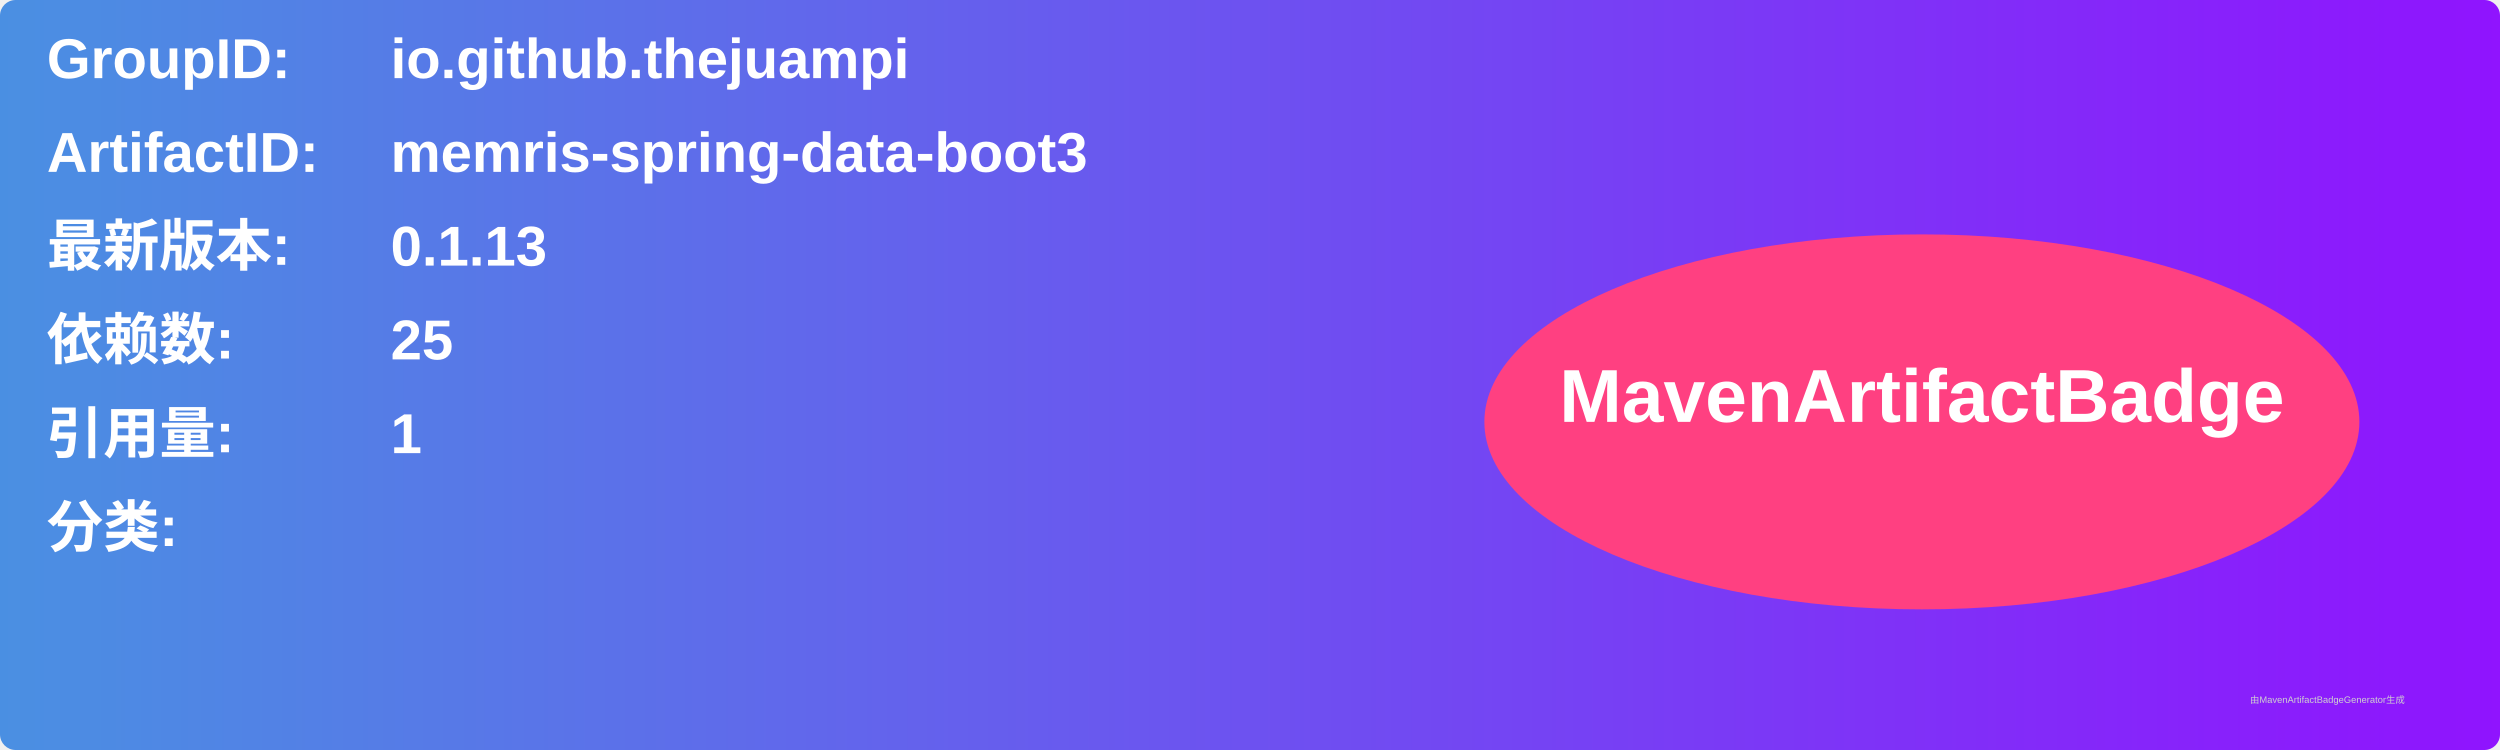
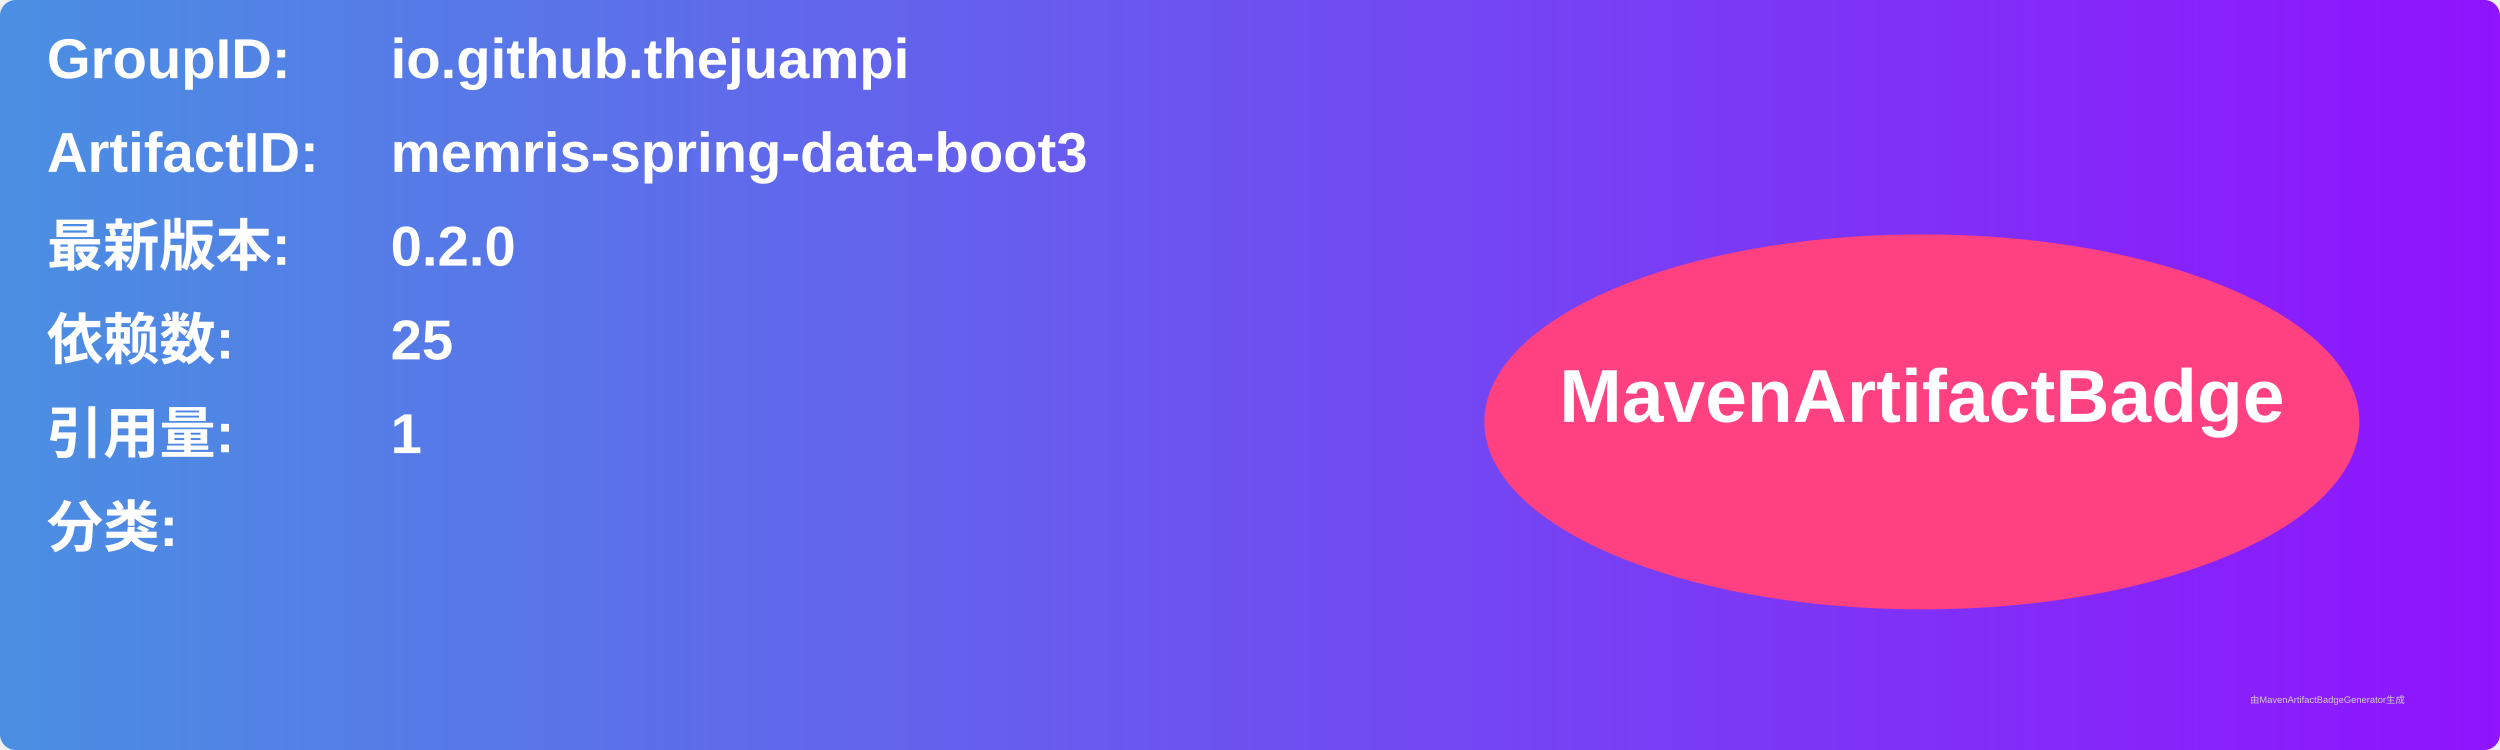
<svg xmlns="http://www.w3.org/2000/svg" width="800" height="240" viewBox="0 0 800 240">
  <linearGradient id="grad" x1="0%" y1="0%" x2="100%" y2="0%">
    <stop offset="0%" stop-color="#4a90e2" />
    <stop offset="100%" stop-color="#9013fe" />
  </linearGradient>
  <rect width="100%" height="100%" rx="5" ry="5" fill="url(#grad)" />
  <g transform="translate(15, 15)">
    <text x="0" y="10" font-family="Arial" font-size="18" fill="white" font-weight="bold" width="260">GroupID:</text>
    <text x="110" y="10" font-family="Arial" font-size="18" fill="white" font-weight="bold" width="460">io.github.thejuampi</text>
    <text x="0" y="40" font-family="Arial" font-size="18" fill="white" font-weight="bold" width="260">ArtifactID:</text>
    <text x="110" y="40" font-family="Arial" font-size="18" fill="white" font-weight="bold" width="460">memris-spring-data-boot3</text>
    <text x="0" y="70" font-family="Arial" font-size="18" fill="white" font-weight="bold">最新版本:</text>
    <text x="110" y="70" font-family="Arial" font-size="18" fill="white" font-weight="bold">
-       <tspan font-weight="bold">0.1.13</tspan>
+       <tspan font-weight="bold">0.2.0</tspan>
    </text>
    <text x="0" y="100" font-family="Arial" font-size="18" fill="white" font-weight="bold">依赖数: </text>
    <text x="110" y="100" font-family="Arial" font-size="18" fill="white">
      <tspan font-weight="bold">25</tspan>
    </text>
    <text x="0" y="130" font-family="Arial" font-size="18" fill="white" font-weight="bold">引用量: </text>
    <text x="110" y="130" font-family="Arial" font-size="18" fill="white">
      <tspan font-weight="bold">1</tspan>
    </text>
    <text x="0" y="160" font-family="Arial" font-size="18" fill="white" font-weight="bold">分类:</text>
    <text x="10" y="190" font-family="Arial" font-size="10" fill="white">
      <tspan font-weight="bold" />
    </text>
    <ellipse cx="600" cy="120" rx="140" ry="60" fill="#ff4081" />
    <text x="600" y="120" text-anchor="middle" font-family="Arial" font-size="24" fill="white" font-weight="bold">MavenArtifactBadge</text>
  </g>
  <text x="720" y="225" font-family="Arial" font-size="3" fill="#d0d0d0">由MavenArtifactBadgeGenerator生成</text>
</svg>
